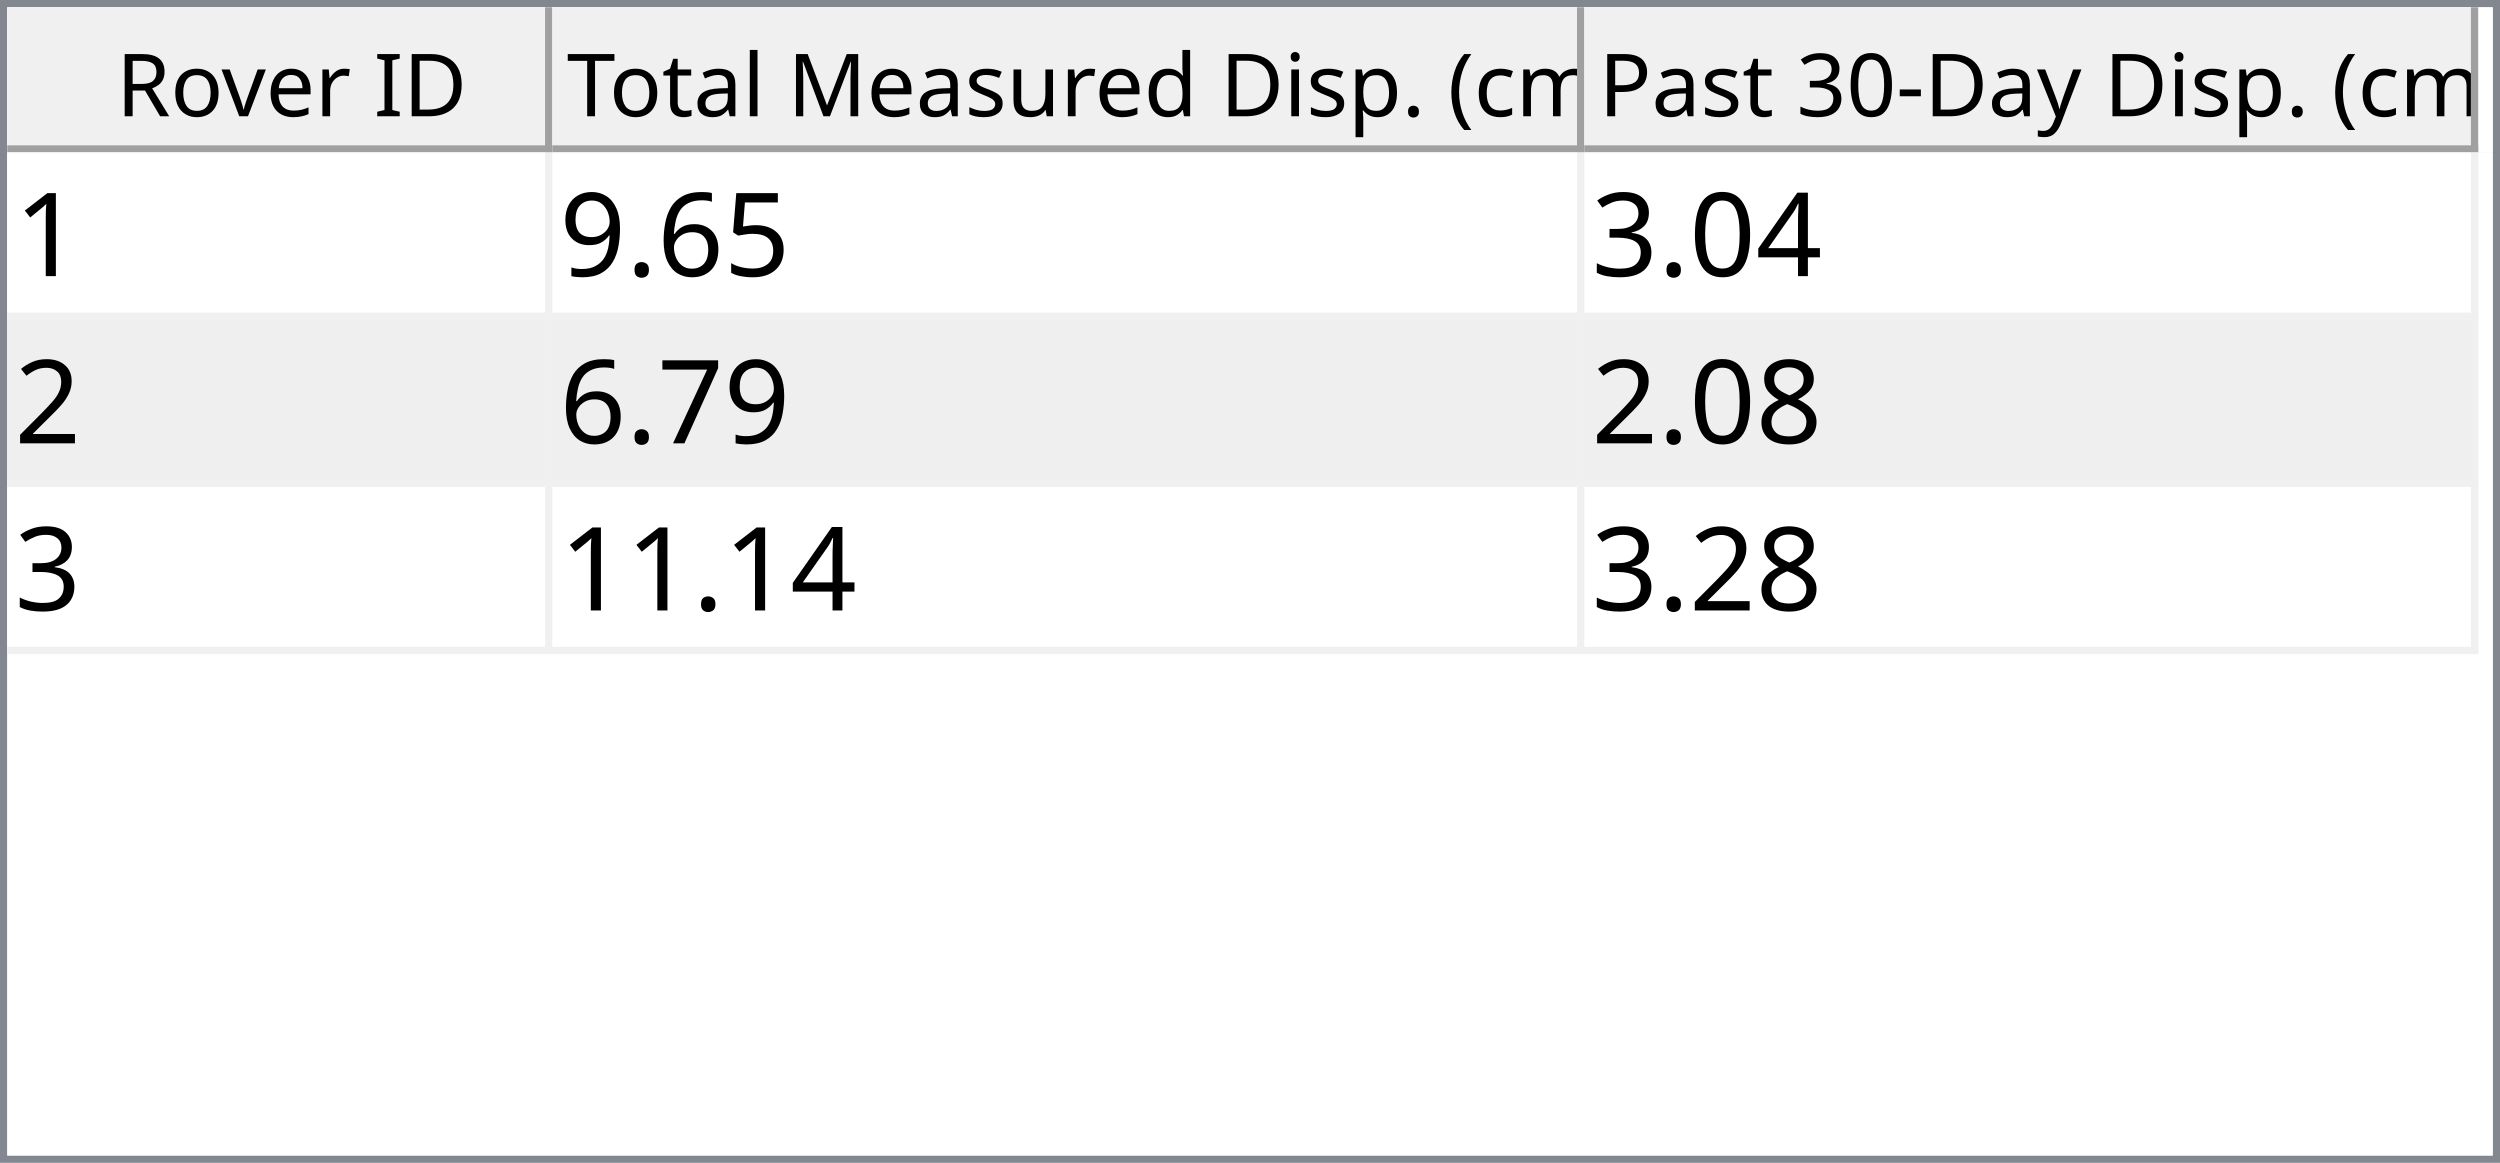
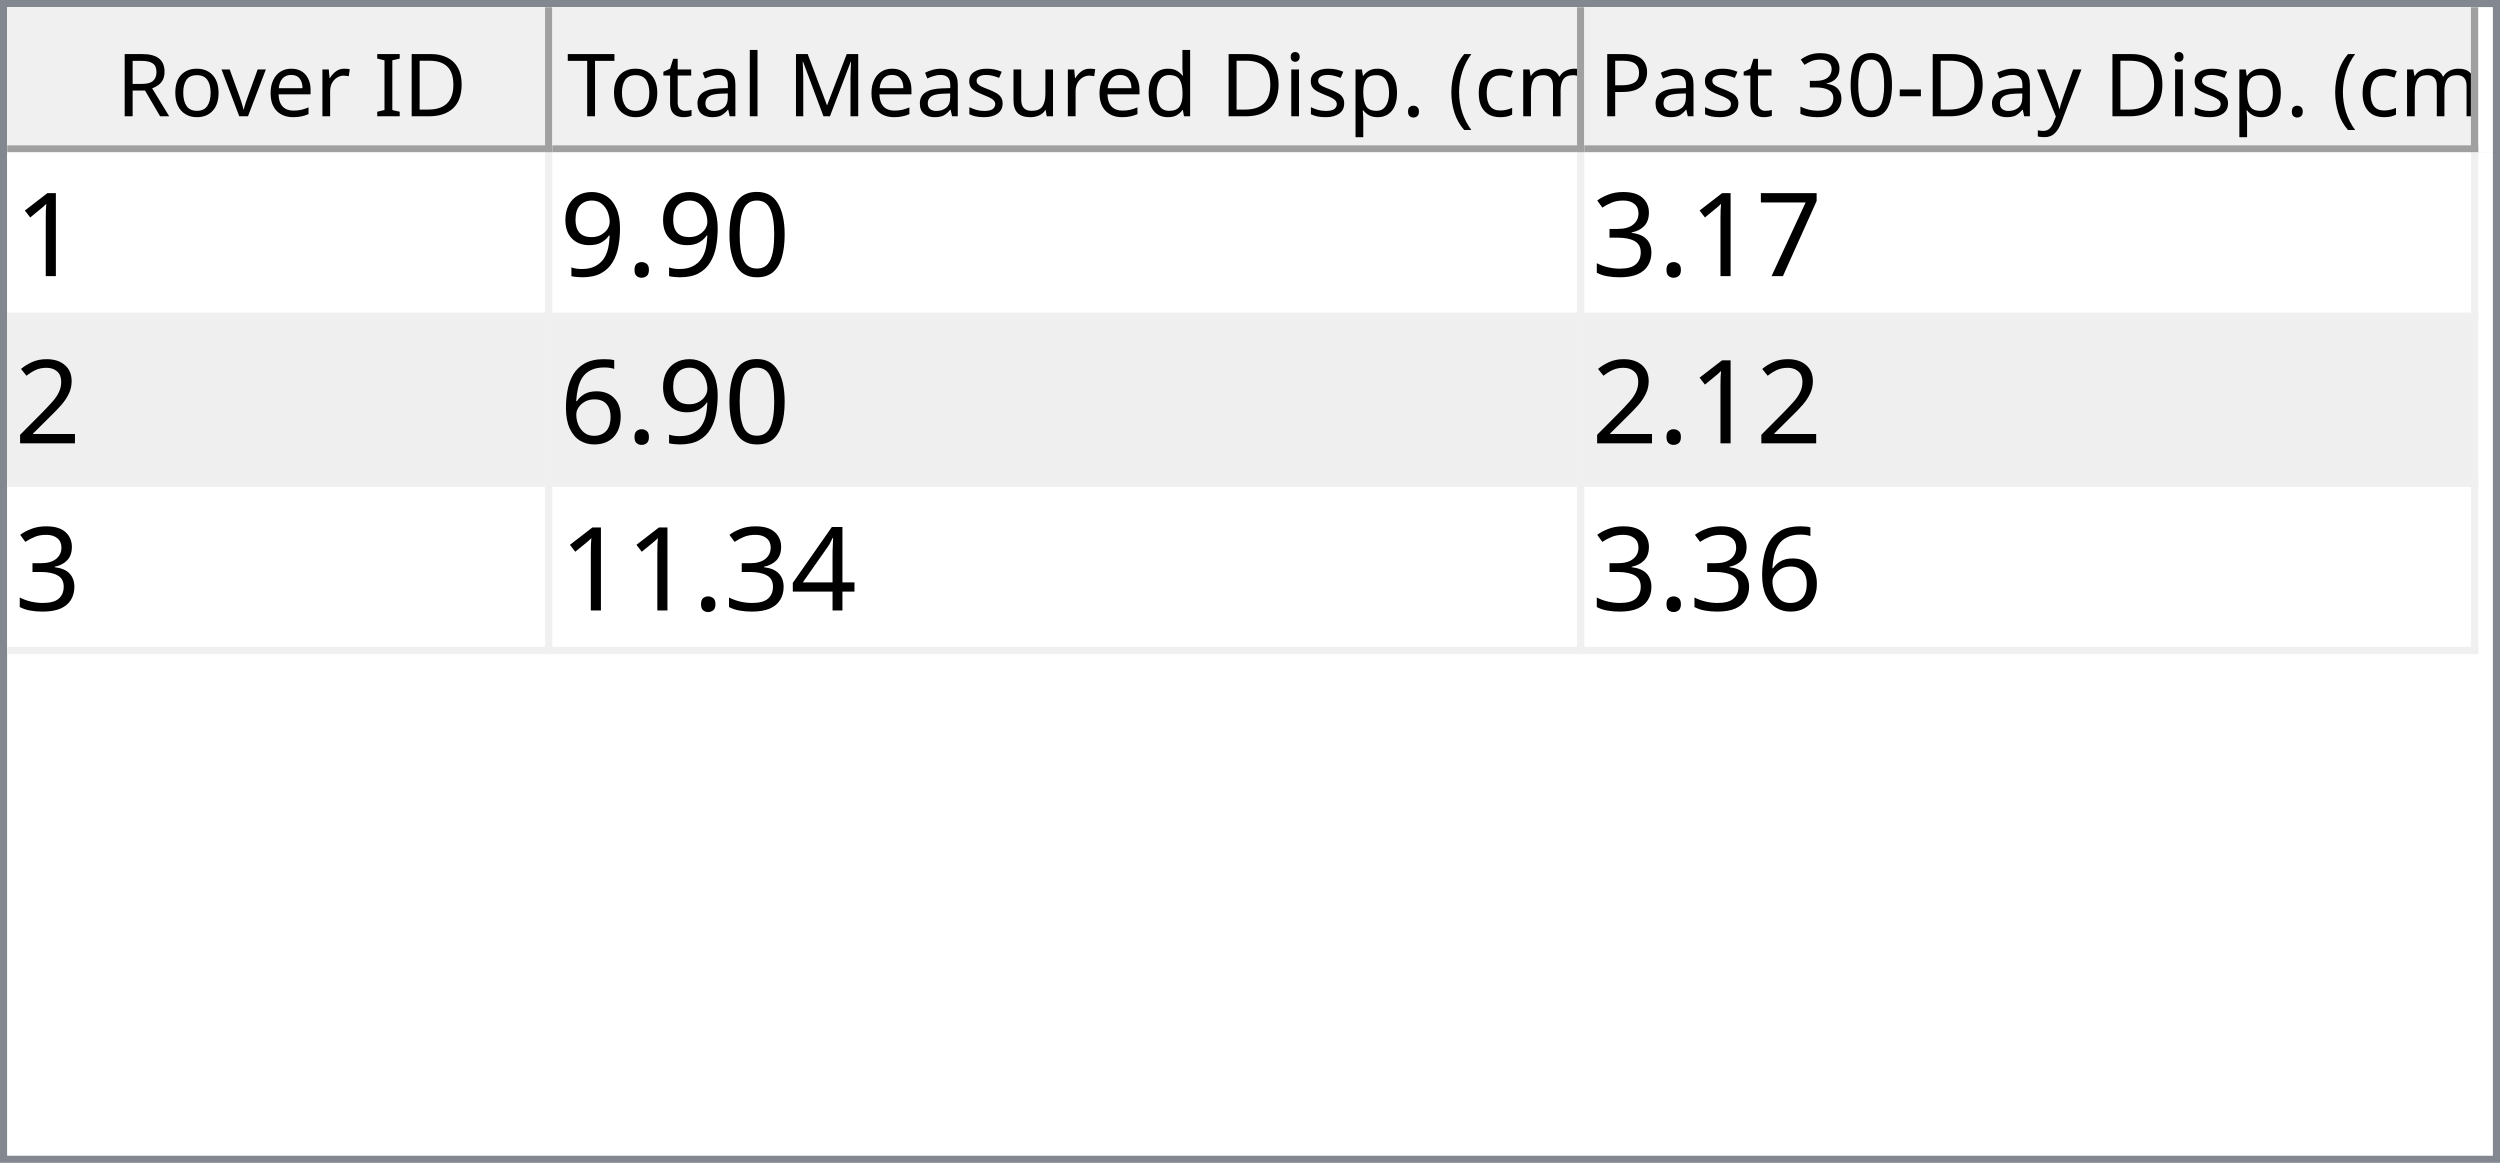
<svg xmlns="http://www.w3.org/2000/svg" style="fill-opacity:1; color-rendering:auto; color-interpolation:auto; text-rendering:auto; stroke:black; stroke-linecap:square; stroke-miterlimit:10; shape-rendering:auto; stroke-opacity:1; fill:black; stroke-dasharray:none; font-weight:normal; stroke-width:1; font-family:'Dialog'; font-style:normal; stroke-linejoin:miter; font-size:12px; stroke-dashoffset:0; image-rendering:auto;" width="344" height="160">
  <defs id="genericDefs" />
  <g>
    <defs id="defs1">
      <clipPath clipPathUnits="userSpaceOnUse" id="clipPath1">
        <path d="M0 0 L344 0 L344 160 L0 160 L0 0 Z" />
      </clipPath>
      <clipPath clipPathUnits="userSpaceOnUse" id="clipPath2">
        <path d="M0 0 L0 160 L344 160 L344 0 Z" />
      </clipPath>
      <clipPath clipPathUnits="userSpaceOnUse" id="clipPath3">
        <path d="M0 0 L0 20 L342 20 L342 0 Z" />
      </clipPath>
      <clipPath clipPathUnits="userSpaceOnUse" id="clipPath4">
        <path d="M0 0 L0 20 L75 20 L75 0 Z" />
      </clipPath>
      <clipPath clipPathUnits="userSpaceOnUse" id="clipPath5">
        <path d="M1 1 L1 19 L74 19 L74 1 Z" />
      </clipPath>
      <clipPath clipPathUnits="userSpaceOnUse" id="clipPath6">
        <path d="M0 0 L0 18 L73 18 L73 0 Z" />
      </clipPath>
      <clipPath clipPathUnits="userSpaceOnUse" id="clipPath7">
        <path d="M-0.5 -0.5 L-0.5 19.5 L74.5 19.5 L74.5 -0.5 Z" />
      </clipPath>
      <clipPath clipPathUnits="userSpaceOnUse" id="clipPath8">
        <path d="M0 0 L0 20 L142 20 L142 0 Z" />
      </clipPath>
      <clipPath clipPathUnits="userSpaceOnUse" id="clipPath9">
        <path d="M1 1 L1 19 L141 19 L141 1 Z" />
      </clipPath>
      <clipPath clipPathUnits="userSpaceOnUse" id="clipPath10">
        <path d="M0 0 L0 18 L140 18 L140 0 Z" />
      </clipPath>
      <clipPath clipPathUnits="userSpaceOnUse" id="clipPath11">
        <path d="M-0.5 -0.5 L-0.5 19.5 L141.5 19.5 L141.5 -0.5 Z" />
      </clipPath>
      <clipPath clipPathUnits="userSpaceOnUse" id="clipPath12">
        <path d="M0 0 L0 20 L123 20 L123 0 Z" />
      </clipPath>
      <clipPath clipPathUnits="userSpaceOnUse" id="clipPath13">
        <path d="M1 1 L1 19 L122 19 L122 1 Z" />
      </clipPath>
      <clipPath clipPathUnits="userSpaceOnUse" id="clipPath14">
        <path d="M0 0 L0 18 L121 18 L121 0 Z" />
      </clipPath>
      <clipPath clipPathUnits="userSpaceOnUse" id="clipPath15">
        <path d="M-0.5 -0.5 L-0.5 19.5 L122.5 19.5 L122.5 -0.5 Z" />
      </clipPath>
      <clipPath clipPathUnits="userSpaceOnUse" id="clipPath16">
        <path d="M0 0 L0 138 L342 138 L342 0 Z" />
      </clipPath>
      <clipPath clipPathUnits="userSpaceOnUse" id="clipPath17">
        <path d="M0 0 L0 69 L340 69 L340 0 Z" />
      </clipPath>
      <clipPath clipPathUnits="userSpaceOnUse" id="clipPath18">
        <path d="M-0.5 -0.5 L-0.5 68.5 L339.5 68.5 L339.5 -0.5 Z" />
      </clipPath>
      <clipPath clipPathUnits="userSpaceOnUse" id="clipPath19">
        <path d="M0 0 L0 22 L74 22 L74 0 Z" />
      </clipPath>
      <clipPath clipPathUnits="userSpaceOnUse" id="clipPath20">
        <path d="M0 0 L0 22 L141 22 L141 0 Z" />
      </clipPath>
      <clipPath clipPathUnits="userSpaceOnUse" id="clipPath21">
        <path d="M0 0 L0 22 L122 22 L122 0 Z" />
      </clipPath>
      <font horiz-adv-x="64.551" id="font1">
        <font-face ascent="107.91" descent="25.098" units-per-em="100" style="font-style:normal; font-family:Segoe UI; font-weight:normal;" />
        <missing-glyph horiz-adv-x="64.551" d="M8.109 0 L8.109 68.266 L56.453 68.266 L56.453 0 L8.109 0 ZM15.328 7.234 L49.219 7.234 L49.219 61.031 L15.328 61.031 L15.328 7.234 Z" />
        <glyph unicode="D" horiz-adv-x="70.117" d="M9.188 0 L9.188 70.016 L28.516 70.016 Q65.531 70.016 65.531 35.891 Q65.531 19.672 55.25 9.836 Q44.969 0 27.734 0 L9.188 0 ZM17.391 62.594 L17.391 7.422 L27.828 7.422 Q41.609 7.422 49.273 14.797 Q56.938 22.172 56.938 35.688 Q56.938 62.594 28.328 62.594 L17.391 62.594 Z" />
        <glyph unicode="I" horiz-adv-x="26.611" d="M17.391 0 L9.188 0 L9.188 70.016 L17.391 70.016 L17.391 0 Z" />
        <glyph unicode=" " horiz-adv-x="27.393" d="" />
        <glyph unicode="r" horiz-adv-x="34.766" d="M34.188 41.891 Q32.078 43.5 28.125 43.5 Q23 43.5 19.555 38.672 Q16.109 33.844 16.109 25.484 L16.109 0 L8.109 0 L8.109 50 L16.109 50 L16.109 39.703 L16.312 39.703 Q18.016 44.969 21.531 47.922 Q25.047 50.875 29.391 50.875 Q32.516 50.875 34.188 50.203 L34.188 41.891 Z" />
        <glyph unicode="e" horiz-adv-x="52.295" d="M48.297 23 L12.984 23 Q13.188 14.656 17.484 10.109 Q21.781 5.562 29.297 5.562 Q37.75 5.562 44.828 11.141 L44.828 3.609 Q38.234 -1.172 27.391 -1.172 Q16.797 -1.172 10.742 5.641 Q4.688 12.453 4.688 24.812 Q4.688 36.469 11.305 43.82 Q17.922 51.172 27.734 51.172 Q37.547 51.172 42.922 44.828 Q48.297 38.484 48.297 27.203 L48.297 23 ZM40.094 29.781 Q40.047 36.719 36.75 40.578 Q33.453 44.438 27.594 44.438 Q21.922 44.438 17.969 40.383 Q14.016 36.328 13.094 29.781 L40.094 29.781 Z" />
        <glyph unicode="v" horiz-adv-x="47.9" d="M47.406 50 L27.484 0 L19.625 0 L0.688 50 L9.469 50 L22.172 13.672 Q23.578 9.672 23.922 6.688 L24.125 6.688 Q24.609 10.453 25.688 13.484 L38.969 50 L47.406 50 Z" />
        <glyph unicode="o" horiz-adv-x="58.594" d="M29 -1.172 Q17.922 -1.172 11.305 5.836 Q4.688 12.844 4.688 24.422 Q4.688 37.016 11.57 44.094 Q18.453 51.172 30.172 51.172 Q41.359 51.172 47.633 44.289 Q53.906 37.406 53.906 25.203 Q53.906 13.234 47.141 6.031 Q40.375 -1.172 29 -1.172 ZM29.594 44.438 Q21.875 44.438 17.383 39.188 Q12.891 33.938 12.891 24.703 Q12.891 15.828 17.43 10.695 Q21.969 5.562 29.594 5.562 Q37.359 5.562 41.531 10.594 Q45.703 15.625 45.703 24.906 Q45.703 34.281 41.531 39.359 Q37.359 44.438 29.594 44.438 Z" />
        <glyph unicode="R" horiz-adv-x="59.814" d="M59.375 0 L49.609 0 L37.891 19.625 Q36.281 22.359 34.766 24.289 Q33.25 26.219 31.664 27.438 Q30.078 28.656 28.25 29.219 Q26.422 29.781 24.125 29.781 L17.391 29.781 L17.391 0 L9.188 0 L9.188 70.016 L30.078 70.016 Q34.672 70.016 38.555 68.867 Q42.438 67.719 45.289 65.375 Q48.141 63.031 49.758 59.547 Q51.375 56.062 51.375 51.375 Q51.375 47.703 50.273 44.656 Q49.172 41.609 47.148 39.211 Q45.125 36.812 42.266 35.133 Q39.406 33.453 35.844 32.516 L35.844 32.328 Q37.594 31.547 38.891 30.547 Q40.188 29.547 41.359 28.18 Q42.531 26.812 43.68 25.078 Q44.828 23.344 46.234 21.047 L59.375 0 ZM17.391 62.594 L17.391 37.203 L28.516 37.203 Q31.594 37.203 34.203 38.133 Q36.812 39.062 38.719 40.797 Q40.625 42.531 41.703 45.047 Q42.781 47.562 42.781 50.688 Q42.781 56.297 39.141 59.445 Q35.5 62.594 28.609 62.594 L17.391 62.594 Z" />
        <glyph unicode=")" horiz-adv-x="30.176" d="M8.297 -15.922 L1.172 -15.922 Q16.406 2.344 16.406 26.812 Q16.406 51.469 1.078 70.016 L8.297 70.016 Q23.531 52.156 23.531 26.703 Q23.531 1.375 8.297 -15.922 Z" />
        <glyph unicode="m" horiz-adv-x="86.133" d="M79.109 0 L71.094 0 L71.094 28.719 Q71.094 37.016 68.531 40.727 Q65.969 44.438 59.906 44.438 Q54.781 44.438 51.195 39.75 Q47.609 35.062 47.609 28.516 L47.609 0 L39.594 0 L39.594 29.688 Q39.594 44.438 28.219 44.438 Q22.953 44.438 19.531 40.016 Q16.109 35.594 16.109 28.516 L16.109 0 L8.109 0 L8.109 50 L16.109 50 L16.109 42.094 L16.312 42.094 Q21.625 51.172 31.844 51.172 Q36.969 51.172 40.773 48.312 Q44.578 45.453 46 40.828 Q51.562 51.172 62.594 51.172 Q79.109 51.172 79.109 30.812 L79.109 0 Z" />
        <glyph unicode="c" horiz-adv-x="46.191" d="M42.188 2.297 Q36.422 -1.172 28.516 -1.172 Q17.828 -1.172 11.258 5.789 Q4.688 12.75 4.688 23.828 Q4.688 36.188 11.766 43.68 Q18.844 51.172 30.672 51.172 Q37.25 51.172 42.281 48.734 L42.281 40.531 Q36.719 44.438 30.375 44.438 Q22.703 44.438 17.797 38.945 Q12.891 33.453 12.891 24.516 Q12.891 15.719 17.508 10.641 Q22.125 5.562 29.891 5.562 Q36.422 5.562 42.188 9.906 L42.188 2.297 Z" />
        <glyph unicode="(" horiz-adv-x="30.176" d="M29.109 -15.922 L21.969 -15.922 Q6.844 1.375 6.844 26.703 Q6.844 52.156 21.969 70.016 L29.203 70.016 Q13.875 51.469 13.875 26.812 Q13.875 2.344 29.109 -15.922 Z" />
        <glyph unicode="." horiz-adv-x="21.68" d="M10.891 -1.078 Q8.641 -1.078 7.055 0.539 Q5.469 2.156 5.469 4.391 Q5.469 6.641 7.055 8.273 Q8.641 9.906 10.891 9.906 Q13.188 9.906 14.797 8.273 Q16.406 6.641 16.406 4.391 Q16.406 2.156 14.797 0.539 Q13.188 -1.078 10.891 -1.078 Z" />
        <glyph unicode="p" horiz-adv-x="58.789" d="M16.312 7.234 L16.109 7.234 L16.109 -23 L8.109 -23 L8.109 50 L16.109 50 L16.109 41.219 L16.312 41.219 Q22.219 51.172 33.594 51.172 Q43.266 51.172 48.688 44.461 Q54.109 37.75 54.109 26.469 Q54.109 13.922 48 6.375 Q41.891 -1.172 31.297 -1.172 Q21.578 -1.172 16.312 7.234 ZM16.109 27.391 L16.109 20.406 Q16.109 14.203 20.141 9.883 Q24.172 5.562 30.375 5.562 Q37.641 5.562 41.773 11.133 Q45.906 16.703 45.906 26.609 Q45.906 34.969 42.047 39.703 Q38.188 44.438 31.594 44.438 Q24.609 44.438 20.359 39.578 Q16.109 34.719 16.109 27.391 Z" />
        <glyph unicode="i" horiz-adv-x="24.219" d="M12.203 62.703 Q10.062 62.703 8.547 64.164 Q7.031 65.625 7.031 67.875 Q7.031 70.125 8.547 71.609 Q10.062 73.094 12.203 73.094 Q14.406 73.094 15.945 71.609 Q17.484 70.125 17.484 67.875 Q17.484 65.719 15.945 64.211 Q14.406 62.703 12.203 62.703 ZM16.109 0 L8.109 0 L8.109 50 L16.109 50 L16.109 0 Z" />
        <glyph unicode="d" horiz-adv-x="58.887" d="M50.781 0 L42.781 0 L42.781 8.5 L42.578 8.5 Q37.016 -1.172 25.391 -1.172 Q15.969 -1.172 10.328 5.539 Q4.688 12.25 4.688 23.828 Q4.688 36.234 10.938 43.703 Q17.188 51.172 27.594 51.172 Q37.891 51.172 42.578 43.062 L42.781 43.062 L42.781 74.031 L50.781 74.031 L50.781 0 ZM42.781 22.609 L42.781 29.984 Q42.781 36.031 38.773 40.234 Q34.766 44.438 28.609 44.438 Q21.297 44.438 17.094 39.062 Q12.891 33.688 12.891 24.219 Q12.891 15.578 16.922 10.57 Q20.953 5.562 27.734 5.562 Q34.422 5.562 38.602 10.398 Q42.781 15.234 42.781 22.609 Z" />
        <glyph unicode="u" horiz-adv-x="56.592" d="M48.531 0 L40.531 0 L40.531 7.906 L40.328 7.906 Q35.359 -1.172 24.906 -1.172 Q7.031 -1.172 7.031 20.125 L7.031 50 L14.984 50 L14.984 21.391 Q14.984 5.562 27.094 5.562 Q32.953 5.562 36.742 9.883 Q40.531 14.203 40.531 21.188 L40.531 50 L48.531 50 L48.531 0 Z" />
        <glyph unicode="s" horiz-adv-x="42.432" d="M5.078 1.812 L5.078 10.406 Q11.625 5.562 19.484 5.562 Q30.031 5.562 30.031 12.594 Q30.031 14.594 29.125 15.992 Q28.219 17.391 26.68 18.461 Q25.141 19.531 23.07 20.383 Q21 21.234 18.609 22.172 Q15.281 23.484 12.766 24.828 Q10.25 26.172 8.57 27.859 Q6.891 29.547 6.031 31.695 Q5.172 33.844 5.172 36.719 Q5.172 40.234 6.789 42.945 Q8.406 45.656 11.086 47.484 Q13.766 49.312 17.211 50.242 Q20.656 51.172 24.312 51.172 Q30.812 51.172 35.938 48.922 L35.938 40.828 Q30.422 44.438 23.25 44.438 Q21 44.438 19.195 43.922 Q17.391 43.406 16.094 42.477 Q14.797 41.547 14.086 40.258 Q13.375 38.969 13.375 37.406 Q13.375 35.453 14.086 34.133 Q14.797 32.812 16.164 31.789 Q17.531 30.766 19.484 29.938 Q21.438 29.109 23.922 28.125 Q27.25 26.859 29.883 25.516 Q32.516 24.172 34.375 22.484 Q36.234 20.797 37.234 18.602 Q38.234 16.406 38.234 13.375 Q38.234 9.672 36.602 6.938 Q34.969 4.203 32.234 2.398 Q29.5 0.594 25.93 -0.289 Q22.359 -1.172 18.453 -1.172 Q10.75 -1.172 5.078 1.812 Z" />
        <glyph unicode="M" horiz-adv-x="89.795" d="M80.562 0 L72.406 0 L72.406 46.969 Q72.406 52.547 73.094 60.594 L72.906 60.594 Q71.734 55.859 70.797 53.812 L46.875 0 L42.875 0 L19 53.422 Q17.969 55.766 16.891 60.594 L16.703 60.594 Q17.094 56.391 17.094 46.875 L17.094 0 L9.188 0 L9.188 70.016 L20.016 70.016 L41.5 21.188 Q44 15.578 44.734 12.797 L45.016 12.797 Q47.125 18.562 48.391 21.391 L70.312 70.016 L80.562 70.016 L80.562 0 Z" />
        <glyph unicode="l" horiz-adv-x="24.219" d="M16.109 0 L8.109 0 L8.109 74.031 L16.109 74.031 L16.109 0 Z" />
        <glyph unicode="a" horiz-adv-x="50.879" d="M43.891 0 L35.891 0 L35.891 7.812 L35.688 7.812 Q30.469 -1.172 20.312 -1.172 Q12.844 -1.172 8.617 2.781 Q4.391 6.734 4.391 13.281 Q4.391 27.297 20.906 29.594 L35.891 31.688 Q35.891 44.438 25.594 44.438 Q16.547 44.438 9.281 38.281 L9.281 46.484 Q16.656 51.172 26.266 51.172 Q43.891 51.172 43.891 32.516 L43.891 0 ZM35.891 25.297 L23.828 23.641 Q18.266 22.859 15.43 20.875 Q12.594 18.891 12.594 13.875 Q12.594 10.203 15.211 7.883 Q17.828 5.562 22.172 5.562 Q28.125 5.562 32.008 9.742 Q35.891 13.922 35.891 20.312 L35.891 25.297 Z" />
        <glyph unicode="t" horiz-adv-x="33.887" d="M31.297 0.484 Q28.469 -1.078 23.828 -1.078 Q10.688 -1.078 10.688 13.578 L10.688 43.172 L2.094 43.172 L2.094 50 L10.688 50 L10.688 62.203 L18.703 64.797 L18.703 50 L31.297 50 L31.297 43.172 L18.703 43.172 L18.703 14.984 Q18.703 9.969 20.414 7.82 Q22.125 5.672 26.078 5.672 Q29.109 5.672 31.297 7.328 L31.297 0.484 Z" />
        <glyph unicode="T" horiz-adv-x="52.393" d="M50.594 62.594 L30.375 62.594 L30.375 0 L22.172 0 L22.172 62.594 L2 62.594 L2 70.016 L50.594 70.016 L50.594 62.594 Z" />
        <glyph unicode="y" horiz-adv-x="48.389" d="M47.906 50 L24.906 -8.016 Q18.75 -23.531 7.625 -23.531 Q4.5 -23.531 2.391 -22.906 L2.391 -15.719 Q4.984 -16.609 7.125 -16.609 Q13.188 -16.609 16.219 -9.375 L20.219 0.094 L0.688 50 L9.578 50 L23.094 11.531 Q23.344 10.797 24.125 7.719 L24.422 7.719 Q24.656 8.891 25.391 11.422 L39.594 50 L47.906 50 Z" />
        <glyph unicode="-" horiz-adv-x="39.99" d="M33.688 24.703 L7.031 24.703 L7.031 31 L33.688 31 L33.688 24.703 Z" />
        <glyph unicode="0" horiz-adv-x="53.906" d="M49.812 35.297 Q49.812 26.516 48.219 19.727 Q46.625 12.938 43.625 8.273 Q40.625 3.609 36.258 1.195 Q31.891 -1.219 26.312 -1.219 Q21.047 -1.219 16.922 1.102 Q12.797 3.422 9.961 7.867 Q7.125 12.312 5.664 18.781 Q4.203 25.25 4.203 33.594 Q4.203 42.781 5.742 49.812 Q7.281 56.844 10.258 61.602 Q13.234 66.359 17.656 68.773 Q22.078 71.188 27.781 71.188 Q49.812 71.188 49.812 35.297 ZM41.609 34.516 Q41.609 64.406 27.391 64.406 Q12.406 64.406 12.406 33.984 Q12.406 5.609 27.094 5.609 Q41.609 5.609 41.609 34.516 Z" />
        <glyph unicode="3" horiz-adv-x="53.906" d="M46.531 19.828 Q46.531 15.094 44.75 11.211 Q42.969 7.328 39.719 4.57 Q36.469 1.812 31.93 0.297 Q27.391 -1.219 21.922 -1.219 Q11.922 -1.219 6 2.594 L6 11.188 Q13.094 5.609 22.219 5.609 Q25.875 5.609 28.828 6.539 Q31.781 7.469 33.906 9.227 Q36.031 10.984 37.18 13.477 Q38.328 15.969 38.328 19.094 Q38.328 32.812 18.797 32.812 L12.984 32.812 L12.984 39.594 L18.5 39.594 Q35.797 39.594 35.797 52.484 Q35.797 64.406 22.609 64.406 Q15.188 64.406 8.688 59.422 L8.688 67.188 Q15.375 71.188 24.609 71.188 Q29 71.188 32.57 69.969 Q36.141 68.75 38.68 66.555 Q41.219 64.359 42.609 61.281 Q44 58.203 44 54.5 Q44 40.672 30.031 36.719 L30.031 36.531 Q33.594 36.141 36.625 34.797 Q39.656 33.453 41.852 31.305 Q44.047 29.156 45.289 26.25 Q46.531 23.344 46.531 19.828 Z" />
        <glyph unicode="P" horiz-adv-x="56.006" d="M17.391 26.469 L17.391 0 L9.188 0 L9.188 70.016 L28.422 70.016 Q39.656 70.016 45.828 64.547 Q52 59.078 52 49.125 Q52 39.156 45.141 32.812 Q38.281 26.469 26.609 26.469 L17.391 26.469 ZM17.391 62.594 L17.391 33.891 L25.984 33.891 Q34.469 33.891 38.938 37.773 Q43.406 41.656 43.406 48.734 Q43.406 62.594 27 62.594 L17.391 62.594 Z" />
      </font>
      <font horiz-adv-x="75.0" id="font2">
        <font-face ascent="100.537" descent="21.973" units-per-em="100" style="font-style:normal; font-family:sans-serif; font-weight:normal;" />
        <missing-glyph horiz-adv-x="75.0" d="M12.5 0 L12.5 62.5 L62.5 62.5 L62.5 0 L12.5 0 ZM14.062 1.562 L60.938 1.562 L60.938 60.938 L14.062 60.938 L14.062 1.562 Z" />
        <glyph unicode="1" horiz-adv-x="55.615" d="M37.25 0 L28.469 0 L28.469 56 Q25.297 52.984 20.141 49.953 Q14.984 46.922 10.891 45.406 L10.891 53.906 Q18.266 57.375 23.781 62.305 Q29.297 67.234 31.594 71.875 L37.25 71.875 L37.25 0 Z" />
-         <glyph unicode="5" horiz-adv-x="55.615" d="M4.156 18.75 L13.375 19.531 Q14.406 12.797 18.141 9.398 Q21.875 6 27.156 6 Q33.5 6 37.891 10.789 Q42.281 15.578 42.281 23.484 Q42.281 31 38.062 35.352 Q33.844 39.703 27 39.703 Q22.75 39.703 19.336 37.773 Q15.922 35.844 13.969 32.766 L5.719 33.844 L12.641 70.609 L48.25 70.609 L48.25 62.203 L19.672 62.203 L15.828 42.969 Q22.266 47.469 29.344 47.469 Q38.719 47.469 45.164 40.969 Q51.609 34.469 51.609 24.266 Q51.609 14.547 45.953 7.469 Q39.062 -1.219 27.156 -1.219 Q17.391 -1.219 11.211 4.25 Q5.031 9.719 4.156 18.75 Z" />
-         <glyph unicode="6" horiz-adv-x="55.615" d="M49.75 54.047 L41.016 53.375 Q39.844 58.547 37.703 60.891 Q34.125 64.656 28.906 64.656 Q24.703 64.656 21.531 62.312 Q17.391 59.281 14.992 53.469 Q12.594 47.656 12.5 36.922 Q15.672 41.75 20.266 44.094 Q24.859 46.438 29.891 46.438 Q38.672 46.438 44.852 39.969 Q51.031 33.5 51.031 23.25 Q51.031 16.5 48.125 10.719 Q45.219 4.938 40.141 1.859 Q35.062 -1.219 28.609 -1.219 Q17.625 -1.219 10.695 6.859 Q3.766 14.938 3.766 33.5 Q3.766 54.25 11.422 63.672 Q18.109 71.875 29.438 71.875 Q37.891 71.875 43.289 67.141 Q48.688 62.406 49.75 54.047 ZM13.875 23.188 Q13.875 18.656 15.797 14.508 Q17.719 10.359 21.188 8.18 Q24.656 6 28.469 6 Q34.031 6 38.039 10.492 Q42.047 14.984 42.047 22.703 Q42.047 30.125 38.086 34.398 Q34.125 38.672 28.125 38.672 Q22.172 38.672 18.023 34.398 Q13.875 30.125 13.875 23.188 Z" />
+         <glyph unicode="0" horiz-adv-x="55.615" d="M4.156 35.297 Q4.156 48 6.766 55.742 Q9.375 63.484 14.523 67.68 Q19.672 71.875 27.484 71.875 Q33.25 71.875 37.594 69.555 Q41.938 67.234 44.773 62.867 Q47.609 58.5 49.219 52.227 Q50.828 45.953 50.828 35.297 Q50.828 22.703 48.242 14.969 Q45.656 7.234 40.508 3.008 Q35.359 -1.219 27.484 -1.219 Q17.141 -1.219 11.234 6.203 Q4.156 15.141 4.156 35.297 ZM13.188 35.297 Q13.188 17.672 17.312 11.836 Q21.438 6 27.484 6 Q33.547 6 37.672 11.859 Q41.797 17.719 41.797 35.297 Q41.797 52.984 37.672 58.789 Q33.547 64.594 27.391 64.594 Q21.344 64.594 17.719 59.469 Q13.188 52.938 13.188 35.297 Z" />
        <glyph unicode="." horiz-adv-x="27.783" d="M9.078 0 L9.078 10.016 L19.094 10.016 L19.094 0 L9.078 0 Z" />
        <glyph unicode="9" horiz-adv-x="55.615" d="M5.469 16.547 L13.922 17.328 Q14.984 11.375 18.016 8.688 Q21.047 6 25.781 6 Q29.828 6 32.883 7.859 Q35.938 9.719 37.891 12.82 Q39.844 15.922 41.164 21.195 Q42.484 26.469 42.484 31.938 Q42.484 32.516 42.438 33.688 Q39.797 29.5 35.234 26.883 Q30.672 24.266 25.344 24.266 Q16.453 24.266 10.305 30.711 Q4.156 37.156 4.156 47.703 Q4.156 58.594 10.578 65.234 Q17 71.875 26.656 71.875 Q33.641 71.875 39.43 68.117 Q45.219 64.359 48.219 57.398 Q51.219 50.438 51.219 37.25 Q51.219 23.531 48.242 15.406 Q45.266 7.281 39.383 3.031 Q33.5 -1.219 25.594 -1.219 Q17.188 -1.219 11.867 3.445 Q6.547 8.109 5.469 16.547 ZM41.453 48.141 Q41.453 55.719 37.43 60.156 Q33.406 64.594 27.734 64.594 Q21.875 64.594 17.531 59.812 Q13.188 55.031 13.188 47.406 Q13.188 40.578 17.312 36.305 Q21.438 32.031 27.484 32.031 Q33.594 32.031 37.523 36.305 Q41.453 40.578 41.453 48.141 Z" />
-         <glyph unicode="4" horiz-adv-x="55.615" d="M32.328 0 L32.328 17.141 L1.266 17.141 L1.266 25.203 L33.938 71.578 L41.109 71.578 L41.109 25.203 L50.781 25.203 L50.781 17.141 L41.109 17.141 L41.109 0 L32.328 0 ZM32.328 25.203 L32.328 57.469 L9.906 25.203 L32.328 25.203 Z" />
-         <glyph unicode="0" horiz-adv-x="55.615" d="M4.156 35.297 Q4.156 48 6.766 55.742 Q9.375 63.484 14.523 67.68 Q19.672 71.875 27.484 71.875 Q33.25 71.875 37.594 69.555 Q41.938 67.234 44.773 62.867 Q47.609 58.5 49.219 52.227 Q50.828 45.953 50.828 35.297 Q50.828 22.703 48.242 14.969 Q45.656 7.234 40.508 3.008 Q35.359 -1.219 27.484 -1.219 Q17.141 -1.219 11.234 6.203 Q4.156 15.141 4.156 35.297 ZM13.188 35.297 Q13.188 17.672 17.312 11.836 Q21.438 6 27.484 6 Q33.547 6 37.672 11.859 Q41.797 17.719 41.797 35.297 Q41.797 52.984 37.672 58.789 Q33.547 64.594 27.391 64.594 Q21.344 64.594 17.719 59.469 Q13.188 52.938 13.188 35.297 Z" />
+         <glyph unicode="7" horiz-adv-x="55.615" d="M4.734 62.203 L4.734 70.656 L51.078 70.656 L51.078 63.812 Q44.234 56.547 37.523 44.484 Q30.812 32.422 27.156 19.672 Q24.516 10.688 23.781 0 L14.75 0 Q14.891 8.453 18.062 20.414 Q21.234 32.375 27.172 43.484 Q33.109 54.594 39.797 62.203 L4.734 62.203 Z" />
        <glyph unicode="3" horiz-adv-x="55.615" d="M4.203 18.891 L12.984 20.062 Q14.5 12.594 18.141 9.297 Q21.781 6 27 6 Q33.203 6 37.477 10.297 Q41.75 14.594 41.75 20.953 Q41.75 27 37.797 30.93 Q33.844 34.859 27.734 34.859 Q25.25 34.859 21.531 33.891 L22.516 41.609 Q23.391 41.5 23.922 41.5 Q29.547 41.5 34.039 44.43 Q38.531 47.359 38.531 53.469 Q38.531 58.297 35.258 61.477 Q31.984 64.656 26.812 64.656 Q21.688 64.656 18.266 61.43 Q14.844 58.203 13.875 51.766 L5.078 53.328 Q6.688 62.156 12.398 67.016 Q18.109 71.875 26.609 71.875 Q32.469 71.875 37.398 69.359 Q42.328 66.844 44.945 62.5 Q47.562 58.156 47.562 53.266 Q47.562 48.641 45.07 44.828 Q42.578 41.016 37.703 38.766 Q44.047 37.312 47.562 32.695 Q51.078 28.078 51.078 21.141 Q51.078 11.766 44.242 5.25 Q37.406 -1.266 26.953 -1.266 Q17.531 -1.266 11.305 4.352 Q5.078 9.969 4.203 18.891 Z" />
        <glyph unicode="2" horiz-adv-x="55.615" d="M50.344 8.453 L50.344 0 L3.031 0 Q2.938 3.172 4.047 6.109 Q5.859 10.938 9.836 15.625 Q13.812 20.312 21.344 26.469 Q33.016 36.031 37.117 41.625 Q41.219 47.219 41.219 52.203 Q41.219 57.422 37.477 61.008 Q33.734 64.594 27.734 64.594 Q21.391 64.594 17.578 60.789 Q13.766 56.984 13.719 50.25 L4.688 51.172 Q5.609 61.281 11.664 66.578 Q17.719 71.875 27.938 71.875 Q38.234 71.875 44.242 66.164 Q50.25 60.453 50.25 52 Q50.25 47.703 48.492 43.555 Q46.734 39.406 42.656 34.812 Q38.578 30.219 29.109 22.219 Q21.188 15.578 18.945 13.211 Q16.703 10.844 15.234 8.453 L50.344 8.453 Z" />
-         <glyph unicode="7" horiz-adv-x="55.615" d="M4.734 62.203 L4.734 70.656 L51.078 70.656 L51.078 63.812 Q44.234 56.547 37.523 44.484 Q30.812 32.422 27.156 19.672 Q24.516 10.688 23.781 0 L14.75 0 Q14.891 8.453 18.062 20.414 Q21.234 32.375 27.172 43.484 Q33.109 54.594 39.797 62.203 L4.734 62.203 Z" />
-         <glyph unicode="8" horiz-adv-x="55.615" d="M17.672 38.812 Q12.203 40.828 9.57 44.539 Q6.938 48.25 6.938 53.422 Q6.938 61.234 12.555 66.555 Q18.172 71.875 27.484 71.875 Q36.859 71.875 42.578 66.43 Q48.297 60.984 48.297 53.172 Q48.297 48.188 45.68 44.508 Q43.062 40.828 37.75 38.812 Q44.344 36.672 47.781 31.883 Q51.219 27.094 51.219 20.453 Q51.219 11.281 44.727 5.031 Q38.234 -1.219 27.641 -1.219 Q17.047 -1.219 10.547 5.055 Q4.047 11.328 4.047 20.703 Q4.047 27.688 7.594 32.398 Q11.141 37.109 17.672 38.812 ZM15.922 53.719 Q15.922 48.641 19.195 45.414 Q22.469 42.188 27.688 42.188 Q32.766 42.188 36.016 45.383 Q39.266 48.578 39.266 53.219 Q39.266 58.062 35.914 61.359 Q32.562 64.656 27.594 64.656 Q22.562 64.656 19.242 61.43 Q15.922 58.203 15.922 53.719 ZM13.094 20.656 Q13.094 16.891 14.875 13.375 Q16.656 9.859 20.172 7.93 Q23.688 6 27.734 6 Q34.031 6 38.133 10.055 Q42.234 14.109 42.234 20.359 Q42.234 26.703 38.016 30.859 Q33.797 35.016 27.438 35.016 Q21.234 35.016 17.164 30.914 Q13.094 26.812 13.094 20.656 Z" />
+         <glyph unicode="6" horiz-adv-x="55.615" d="M49.75 54.047 L41.016 53.375 Q39.844 58.547 37.703 60.891 Q34.125 64.656 28.906 64.656 Q24.703 64.656 21.531 62.312 Q17.391 59.281 14.992 53.469 Q12.594 47.656 12.5 36.922 Q15.672 41.75 20.266 44.094 Q24.859 46.438 29.891 46.438 Q38.672 46.438 44.852 39.969 Q51.031 33.5 51.031 23.25 Q51.031 16.5 48.125 10.719 Q45.219 4.938 40.141 1.859 Q35.062 -1.219 28.609 -1.219 Q17.625 -1.219 10.695 6.859 Q3.766 14.938 3.766 33.5 Q3.766 54.25 11.422 63.672 Q18.109 71.875 29.438 71.875 Q37.891 71.875 43.289 67.141 Q48.688 62.406 49.75 54.047 ZM13.875 23.188 Q13.875 18.656 15.797 14.508 Q17.719 10.359 21.188 8.18 Q24.656 6 28.469 6 Q34.031 6 38.039 10.492 Q42.047 14.984 42.047 22.703 Q42.047 30.125 38.086 34.398 Q34.125 38.672 28.125 38.672 Q22.172 38.672 18.023 34.398 Q13.875 30.125 13.875 23.188 Z" />
+         <glyph unicode="4" horiz-adv-x="55.615" d="M32.328 0 L32.328 17.141 L1.266 17.141 L1.266 25.203 L33.938 71.578 L41.109 71.578 L41.109 25.203 L50.781 25.203 L50.781 17.141 L41.109 17.141 L41.109 0 L32.328 0 ZM32.328 25.203 L32.328 57.469 L9.906 25.203 L32.328 25.203 Z" />
      </font>
    </defs>
    <g style="fill:white; stroke:white;">
      <rect x="0" y="0" width="344" style="clip-path:url(#clipPath1); stroke:none;" height="160" />
    </g>
    <g style="fill:white; text-rendering:optimizeSpeed; color-rendering:optimizeSpeed; image-rendering:optimizeSpeed; shape-rendering:crispEdges; stroke:white; color-interpolation:sRGB;">
      <rect x="0" width="344" height="160" y="0" style="stroke:none;" />
      <path style="stroke:none;" d="M0 160 L344 160 L344 0 L0 0 Z" />
    </g>
    <g style="fill:rgb(240,240,240); font-family:'Segoe UI'; stroke:rgb(240,240,240);">
      <rect x="0" y="0" width="344" style="clip-path:url(#clipPath2); stroke:none;" height="160" />
    </g>
    <g style="fill:rgb(130,135,144); font-family:'Segoe UI'; stroke:rgb(130,135,144);">
      <path d="M0 0 L344 0 L344 160 L0 160 L0 0 ZM1 1 L343 1 L343 159 L1 159 L1 1 Z" style="fill-rule:evenodd; clip-path:url(#clipPath2); stroke:none;" />
    </g>
    <g style="fill:white; font-family:'Segoe UI'; stroke:white;" transform="translate(1,1)">
      <rect x="0" y="0" width="342" style="clip-path:url(#clipPath3); stroke:none;" height="20" />
    </g>
    <g style="fill:rgb(240,240,240); font-family:'Segoe UI'; stroke:rgb(240,240,240);" transform="translate(1,1)">
      <rect x="0" y="0" width="75" style="clip-path:url(#clipPath4); stroke:none;" height="20" />
    </g>
    <g style="font-family:'Segoe UI';" transform="translate(2,2)">
      <text x="14" xml:space="preserve" y="14" style="clip-path:url(#clipPath6); stroke:none;">Rover ID</text>
    </g>
    <g style="fill:rgb(160,160,160); font-family:'Segoe UI'; stroke:rgb(160,160,160); stroke-linejoin:bevel;" transform="translate(1.5,1.5)">
      <line x1="74" x2="74" y1="0" style="fill:none; clip-path:url(#clipPath7);" y2="19" />
    </g>
    <g style="fill:rgb(160,160,160); font-family:'Segoe UI'; stroke:rgb(160,160,160); stroke-linejoin:bevel;" transform="matrix(1,0,0,1,1,1) translate(0.5,0.5)">
      <line x1="0" x2="74" y1="19" style="fill:none; clip-path:url(#clipPath7);" y2="19" />
    </g>
    <g style="fill:rgb(240,240,240); font-family:'Segoe UI'; stroke:rgb(240,240,240);" transform="translate(76,1)">
      <rect x="0" y="0" width="142" style="clip-path:url(#clipPath8); stroke:none;" height="20" />
    </g>
    <g style="font-family:'Segoe UI';" transform="translate(77,2)">
      <text x="1" xml:space="preserve" y="14" style="clip-path:url(#clipPath10); stroke:none;">Total Measured Disp. (cm)</text>
    </g>
    <g style="fill:rgb(160,160,160); font-family:'Segoe UI'; stroke:rgb(160,160,160); stroke-linejoin:bevel;" transform="translate(76.5,1.5)">
      <line x1="141" x2="141" y1="0" style="fill:none; clip-path:url(#clipPath11);" y2="19" />
    </g>
    <g style="fill:rgb(160,160,160); font-family:'Segoe UI'; stroke:rgb(160,160,160); stroke-linejoin:bevel;" transform="matrix(1,0,0,1,76,1) translate(0.5,0.5)">
      <line x1="0" x2="141" y1="19" style="fill:none; clip-path:url(#clipPath11);" y2="19" />
    </g>
    <g style="fill:rgb(240,240,240); font-family:'Segoe UI'; stroke:rgb(240,240,240);" transform="translate(218,1)">
      <rect x="0" y="0" width="123" style="clip-path:url(#clipPath12); stroke:none;" height="20" />
    </g>
    <g style="font-family:'Segoe UI';" transform="translate(219,2)">
      <text x="1" xml:space="preserve" y="14" style="clip-path:url(#clipPath14); stroke:none;">Past 30-Day Disp. (cm)</text>
    </g>
    <g style="fill:rgb(160,160,160); font-family:'Segoe UI'; stroke:rgb(160,160,160); stroke-linejoin:bevel;" transform="translate(218.5,1.5)">
      <line x1="122" x2="122" y1="0" style="fill:none; clip-path:url(#clipPath15);" y2="19" />
    </g>
    <g style="fill:rgb(160,160,160); font-family:'Segoe UI'; stroke:rgb(160,160,160); stroke-linejoin:bevel;" transform="matrix(1,0,0,1,218,1) translate(0.5,0.5)">
      <line x1="0" x2="122" y1="19" style="fill:none; clip-path:url(#clipPath15);" y2="19" />
    </g>
    <g style="fill:white; font-family:'Segoe UI'; stroke:white;" transform="translate(1,21)">
      <rect x="0" y="0" width="342" style="clip-path:url(#clipPath16); stroke:none;" height="138" />
    </g>
    <g style="fill:rgb(240,240,240); font-size:16px; font-family:sans-serif; stroke:rgb(240,240,240);" transform="translate(1,21)">
      <rect x="0" y="0" width="340" style="clip-path:url(#clipPath17); stroke:none;" height="69" />
      <line transform="translate(0.5,0.5)" x1="0" x2="339" y1="22" style="clip-path:url(#clipPath18); fill:none; stroke-linejoin:bevel;" y2="22" />
    </g>
    <g transform="matrix(1,0,0,1,1,21) translate(0.5,0.5)" style="fill:rgb(240,240,240); font-size:16px; font-family:sans-serif; stroke:rgb(240,240,240); stroke-linejoin:bevel;">
      <line x1="0" x2="339" y1="45" style="fill:none; clip-path:url(#clipPath18);" y2="45" />
    </g>
    <g transform="matrix(1,0,0,1,1,21) translate(0.5,0.5)" style="fill:rgb(240,240,240); font-size:16px; font-family:sans-serif; stroke:rgb(240,240,240); stroke-linejoin:bevel;">
      <line x1="0" x2="339" y1="68" style="fill:none; clip-path:url(#clipPath18);" y2="68" />
    </g>
    <g transform="matrix(1,0,0,1,1,21) translate(0.5,0.5)" style="fill:rgb(240,240,240); font-size:16px; font-family:sans-serif; stroke:rgb(240,240,240); stroke-linejoin:bevel;">
      <line x1="74" x2="74" y1="0" style="fill:none; clip-path:url(#clipPath18);" y2="68" />
    </g>
    <g transform="matrix(1,0,0,1,1,21) translate(0.5,0.5)" style="fill:rgb(240,240,240); font-size:16px; font-family:sans-serif; stroke:rgb(240,240,240); stroke-linejoin:bevel;">
      <line x1="216" x2="216" y1="0" style="fill:none; clip-path:url(#clipPath18);" y2="68" />
    </g>
    <g transform="matrix(1,0,0,1,1,21) translate(0.5,0.5)" style="fill:rgb(240,240,240); font-size:16px; font-family:sans-serif; stroke:rgb(240,240,240); stroke-linejoin:bevel;">
      <line x1="339" x2="339" y1="0" style="fill:none; clip-path:url(#clipPath18);" y2="68" />
    </g>
    <g style="fill:white; font-size:16px; font-family:sans-serif; stroke:white;" transform="matrix(1,0,0,1,1,21)">
      <rect x="0" y="0" width="74" style="clip-path:url(#clipPath19); stroke:none;" height="22" />
      <text x="1" y="17" style="fill:black; clip-path:url(#clipPath19); stroke:none;" xml:space="preserve">1</text>
    </g>
    <g style="fill:white; font-size:16px; font-family:sans-serif; stroke:white;" transform="matrix(1,0,0,1,1,21) translate(75,0)">
      <rect x="0" y="0" width="141" style="clip-path:url(#clipPath20); stroke:none;" height="22" />
-       <text x="1" y="17" style="fill:black; clip-path:url(#clipPath20); stroke:none;" xml:space="preserve">9.65</text>
+       <text x="1" y="17" style="fill:black; clip-path:url(#clipPath20); stroke:none;" xml:space="preserve">9.90</text>
    </g>
    <g style="fill:white; font-size:16px; font-family:sans-serif; stroke:white;" transform="matrix(1,0,0,1,1,21) translate(217,0)">
      <rect x="0" y="0" width="122" style="clip-path:url(#clipPath21); stroke:none;" height="22" />
-       <text x="1" y="17" style="fill:black; clip-path:url(#clipPath21); stroke:none;" xml:space="preserve">3.04</text>
+       <text x="1" y="17" style="fill:black; clip-path:url(#clipPath21); stroke:none;" xml:space="preserve">3.17</text>
    </g>
    <g style="fill:rgb(239,239,239); font-size:16px; font-family:sans-serif; stroke:rgb(239,239,239);" transform="matrix(1,0,0,1,1,21) translate(0,23)">
      <rect x="0" y="0" width="74" style="clip-path:url(#clipPath19); stroke:none;" height="22" />
      <text x="1" y="17" style="fill:black; clip-path:url(#clipPath19); stroke:none;" xml:space="preserve">2</text>
    </g>
    <g style="fill:rgb(239,239,239); font-size:16px; font-family:sans-serif; stroke:rgb(239,239,239);" transform="matrix(1,0,0,1,1,21) translate(75,23)">
      <rect x="0" y="0" width="141" style="clip-path:url(#clipPath20); stroke:none;" height="22" />
-       <text x="1" y="17" style="fill:black; clip-path:url(#clipPath20); stroke:none;" xml:space="preserve">6.79</text>
+       <text x="1" y="17" style="fill:black; clip-path:url(#clipPath20); stroke:none;" xml:space="preserve">6.90</text>
    </g>
    <g style="fill:rgb(239,239,239); font-size:16px; font-family:sans-serif; stroke:rgb(239,239,239);" transform="matrix(1,0,0,1,1,21) translate(217,23)">
      <rect x="0" y="0" width="122" style="clip-path:url(#clipPath21); stroke:none;" height="22" />
-       <text x="1" y="17" style="fill:black; clip-path:url(#clipPath21); stroke:none;" xml:space="preserve">2.08</text>
+       <text x="1" y="17" style="fill:black; clip-path:url(#clipPath21); stroke:none;" xml:space="preserve">2.12</text>
    </g>
    <g style="fill:white; font-size:16px; font-family:sans-serif; stroke:white;" transform="matrix(1,0,0,1,1,21) translate(0,46)">
      <rect x="0" y="0" width="74" style="clip-path:url(#clipPath19); stroke:none;" height="22" />
      <text x="1" y="17" style="fill:black; clip-path:url(#clipPath19); stroke:none;" xml:space="preserve">3</text>
    </g>
    <g style="fill:white; font-size:16px; font-family:sans-serif; stroke:white;" transform="matrix(1,0,0,1,1,21) translate(75,46)">
      <rect x="0" y="0" width="141" style="clip-path:url(#clipPath20); stroke:none;" height="22" />
-       <text x="1" y="17" style="fill:black; clip-path:url(#clipPath20); stroke:none;" xml:space="preserve">11.14</text>
+       <text x="1" y="17" style="fill:black; clip-path:url(#clipPath20); stroke:none;" xml:space="preserve">11.34</text>
    </g>
    <g style="fill:white; font-size:16px; font-family:sans-serif; stroke:white;" transform="matrix(1,0,0,1,1,21) translate(217,46)">
      <rect x="0" y="0" width="122" style="clip-path:url(#clipPath21); stroke:none;" height="22" />
-       <text x="1" y="17" style="fill:black; clip-path:url(#clipPath21); stroke:none;" xml:space="preserve">3.28</text>
+       <text x="1" y="17" style="fill:black; clip-path:url(#clipPath21); stroke:none;" xml:space="preserve">3.36</text>
    </g>
  </g>
</svg>
